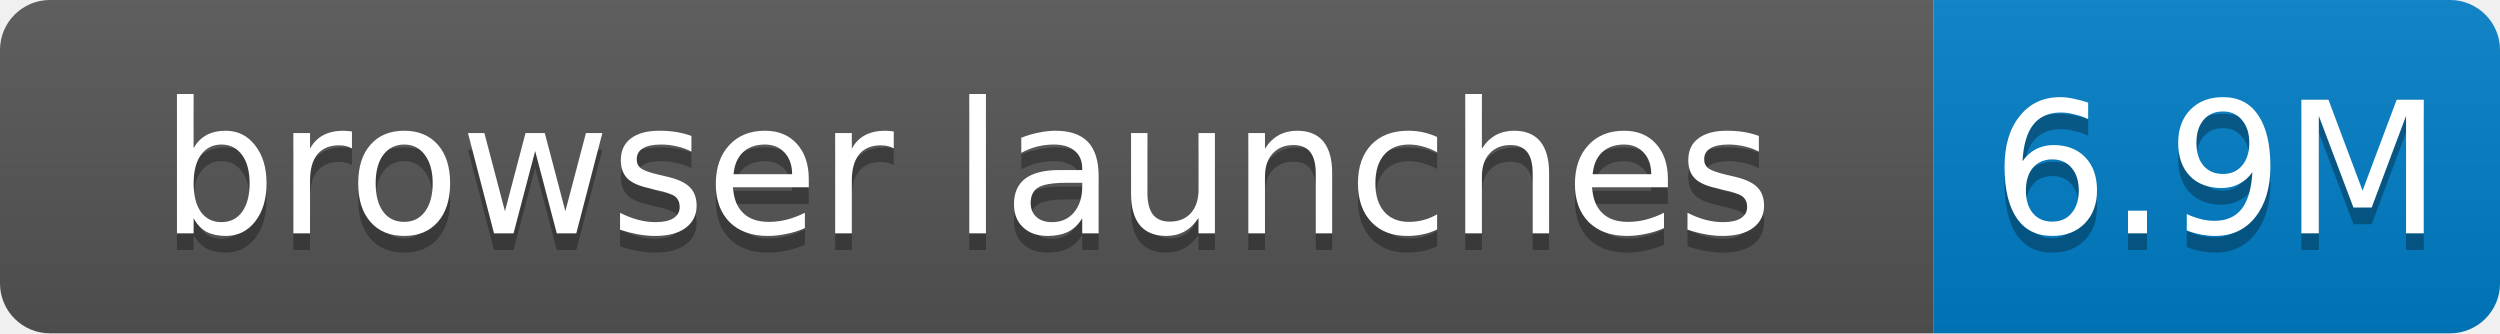
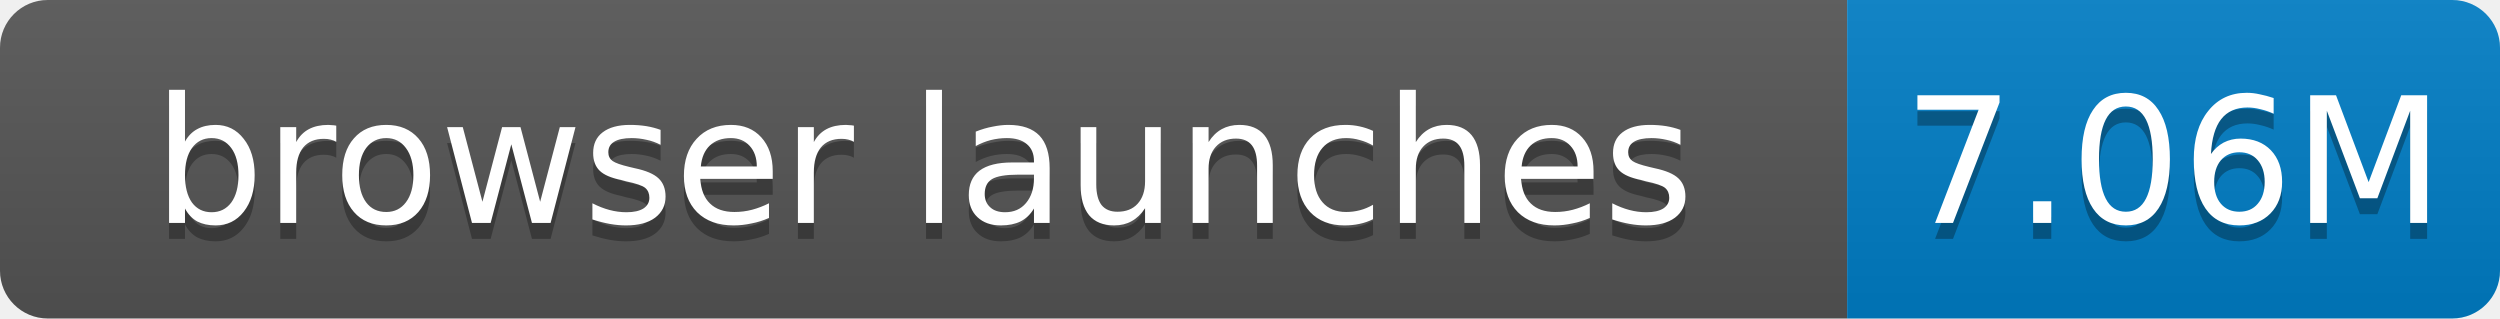
- <svg xmlns="http://www.w3.org/2000/svg" width="150" height="20" role="img" aria-label="browser launches: 6.9M">
+ <svg xmlns="http://www.w3.org/2000/svg" width="157" height="20" role="img" aria-label="browser launches: 7.06M">
  <linearGradient id="s" x2="0" y2="100%">
    <stop offset="0" stop-color="#bbb" stop-opacity=".1" />
    <stop offset="1" stop-opacity=".1" />
  </linearGradient>
  <clipPath id="r">
-     <rect width="150" height="20" rx="3" fill="#fff" />
+     <rect width="157" height="20" rx="3" fill="#fff" />
  </clipPath>
  <g clip-path="url(#r)">
    <rect width="116" height="20" fill="#555" />
-     <rect x="116" width="34" height="20" fill="#007ec6" />
-     <rect width="150" height="20" fill="url(#s)" />
+     <rect x="116" width="41" height="20" fill="#007ec6" />
+     <rect width="157" height="20" fill="url(#s)" />
  </g>
  <g fill="#fff" text-anchor="middle" font-family="Verdana,Geneva,DejaVu Sans,sans-serif" font-size="11">
    <text x="58.0" y="15" fill="#010101" fill-opacity=".3">browser launches</text>
    <text x="58.0" y="14">browser launches</text>
-     <text x="133.0" y="15" fill="#010101" fill-opacity=".3">6.9M</text>
-     <text x="133.0" y="14">6.9M</text>
+     <text x="136.5" y="15" fill="#010101" fill-opacity=".3">7.06M</text>
+     <text x="136.5" y="14">7.06M</text>
  </g>
</svg>
